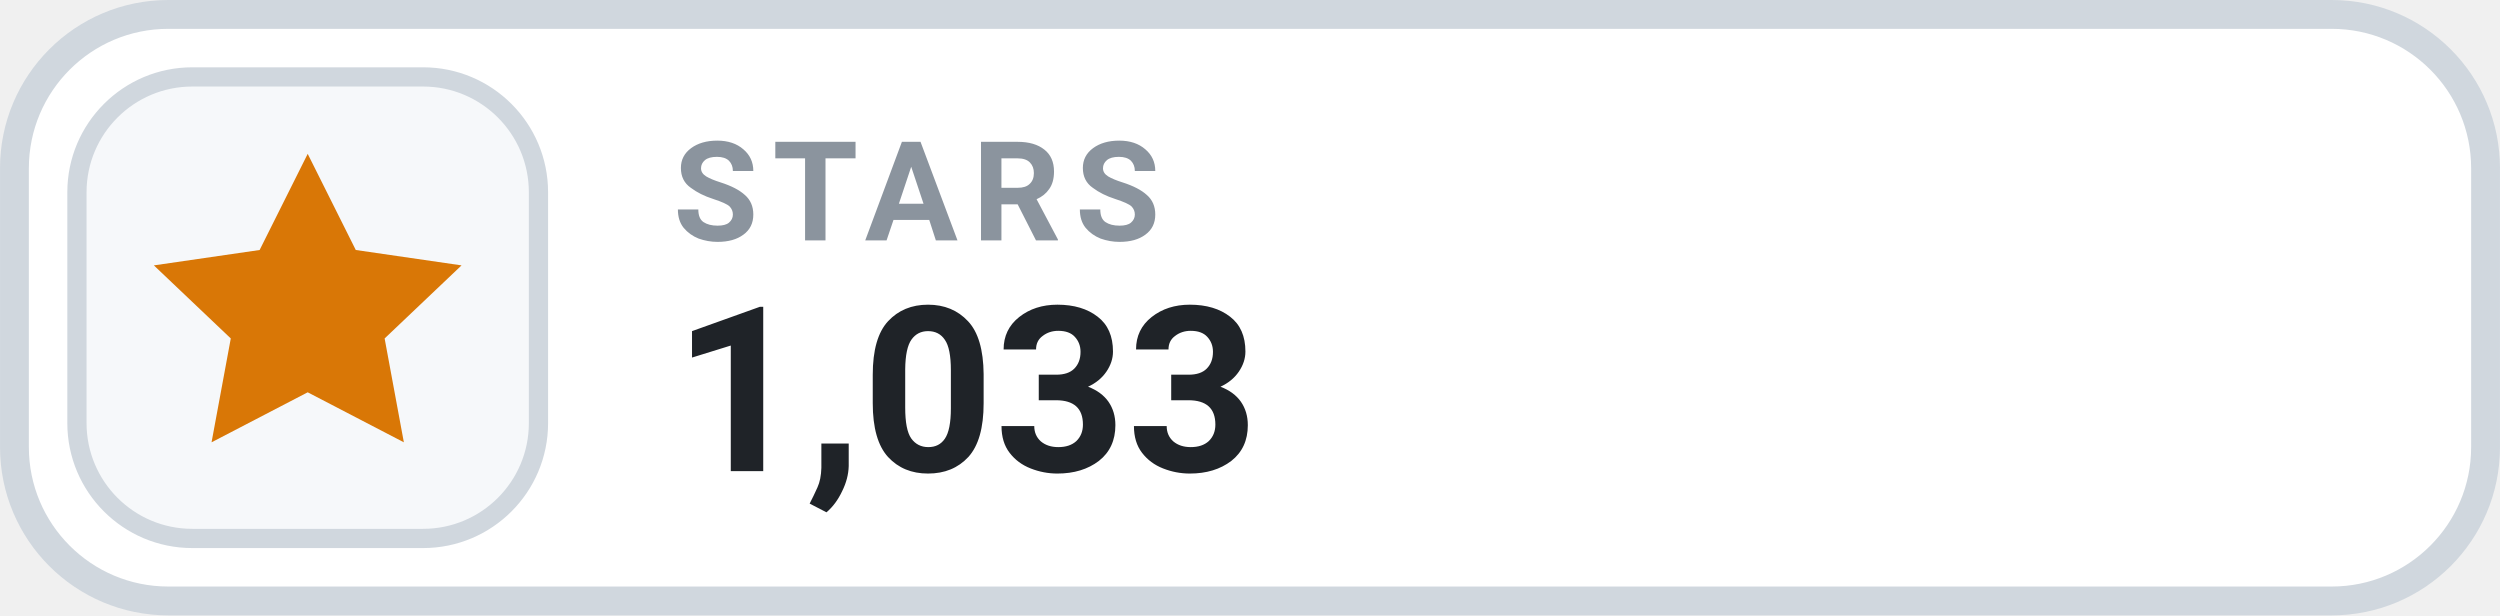
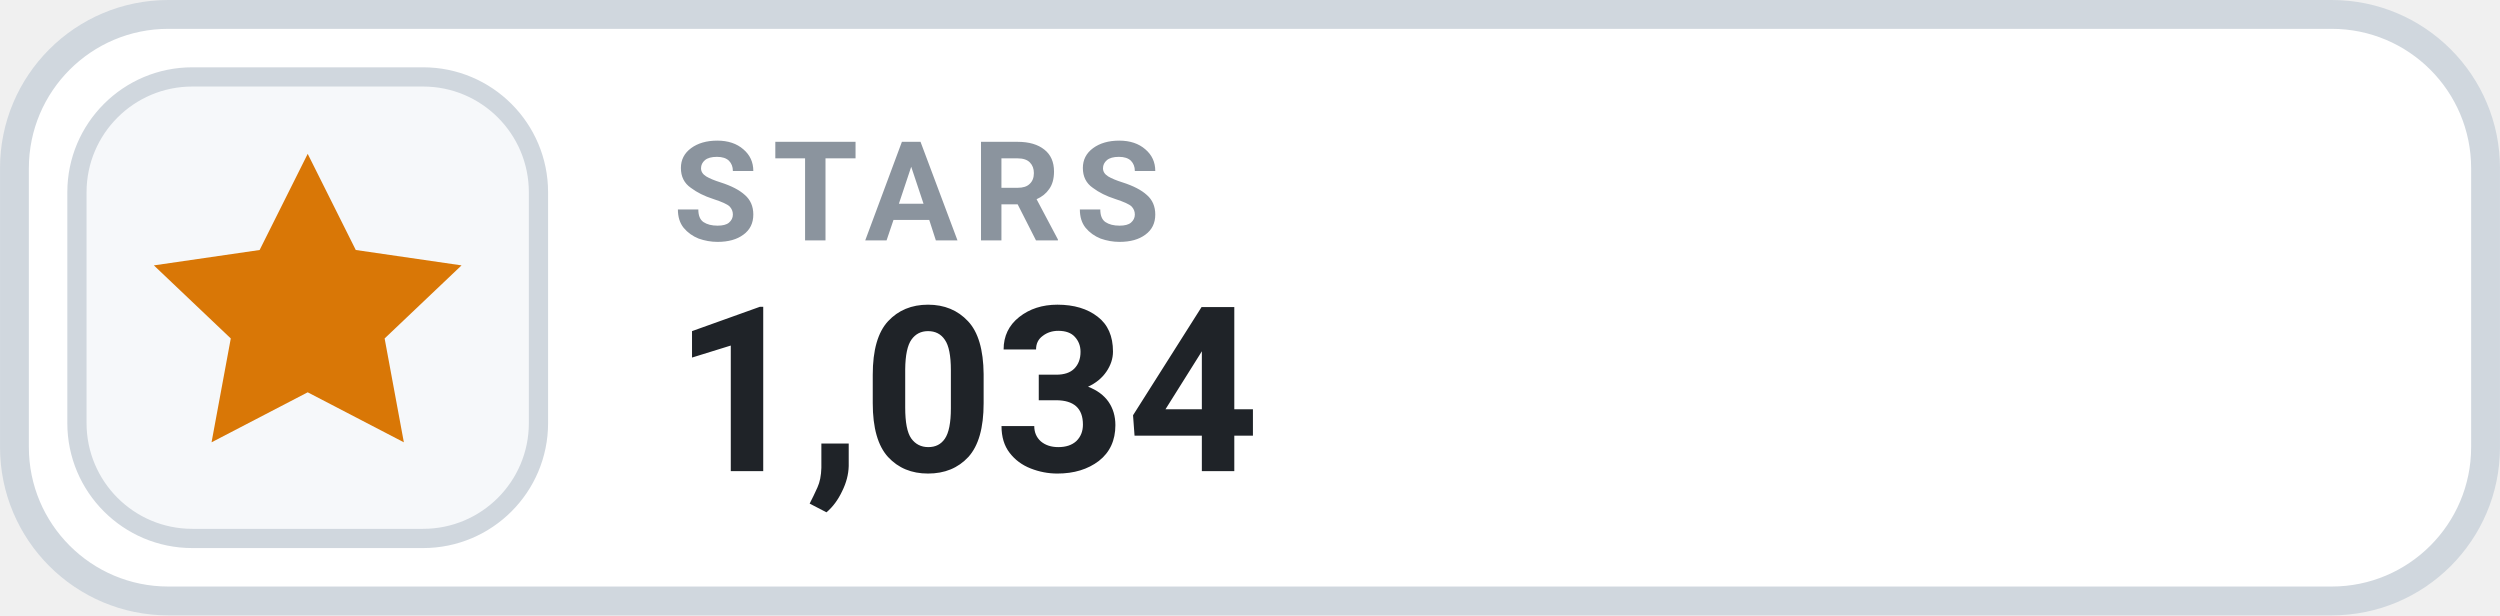
- <svg xmlns="http://www.w3.org/2000/svg" width="126" height="31.015" viewBox="0 0 130 32" role="img" aria-label="STARS 1,033">
+ <svg xmlns="http://www.w3.org/2000/svg" width="126" height="31.015" viewBox="0 0 130 32" role="img" aria-label="STARS 1,034">
  <rect x=".75" y=".75" width="128.5" height="30.5" rx="8" fill="#FFFFFF" stroke="#D0D7DE" stroke-width="1.5" />
  <rect x="4" y="4" width="24" height="24" rx="6" fill="#F6F8FA" stroke="#D0D7DE" stroke-width="1" />
  <g transform="translate(16 16)" style="color:#D97706;">
    <path d="M0 -8 l2.5 5 5.5 .8 -4 3.8 1 5.4 -5 -2.6 -5 2.6 1 -5.4 -4 -3.8 5.5 -.8 Z" fill="currentColor" />
  </g>
  <text x="35" y="12.5" fill="#8B949E" font-family="-apple-system,BlinkMacSystemFont,'Segoe UI',Roboto,Helvetica,Arial,sans-serif" font-size="7.2" font-weight="700" letter-spacing=".75">STARS</text>
-   <text x="35" y="24.5" fill="#1F2328" font-family="-apple-system,BlinkMacSystemFont,'Segoe UI',Roboto,Helvetica,Arial,sans-serif" font-size="12" font-weight="700">1,033</text>
+   <text x="35" y="24.5" fill="#1F2328" font-family="-apple-system,BlinkMacSystemFont,'Segoe UI',Roboto,Helvetica,Arial,sans-serif" font-size="12" font-weight="700">1,034</text>
</svg>
